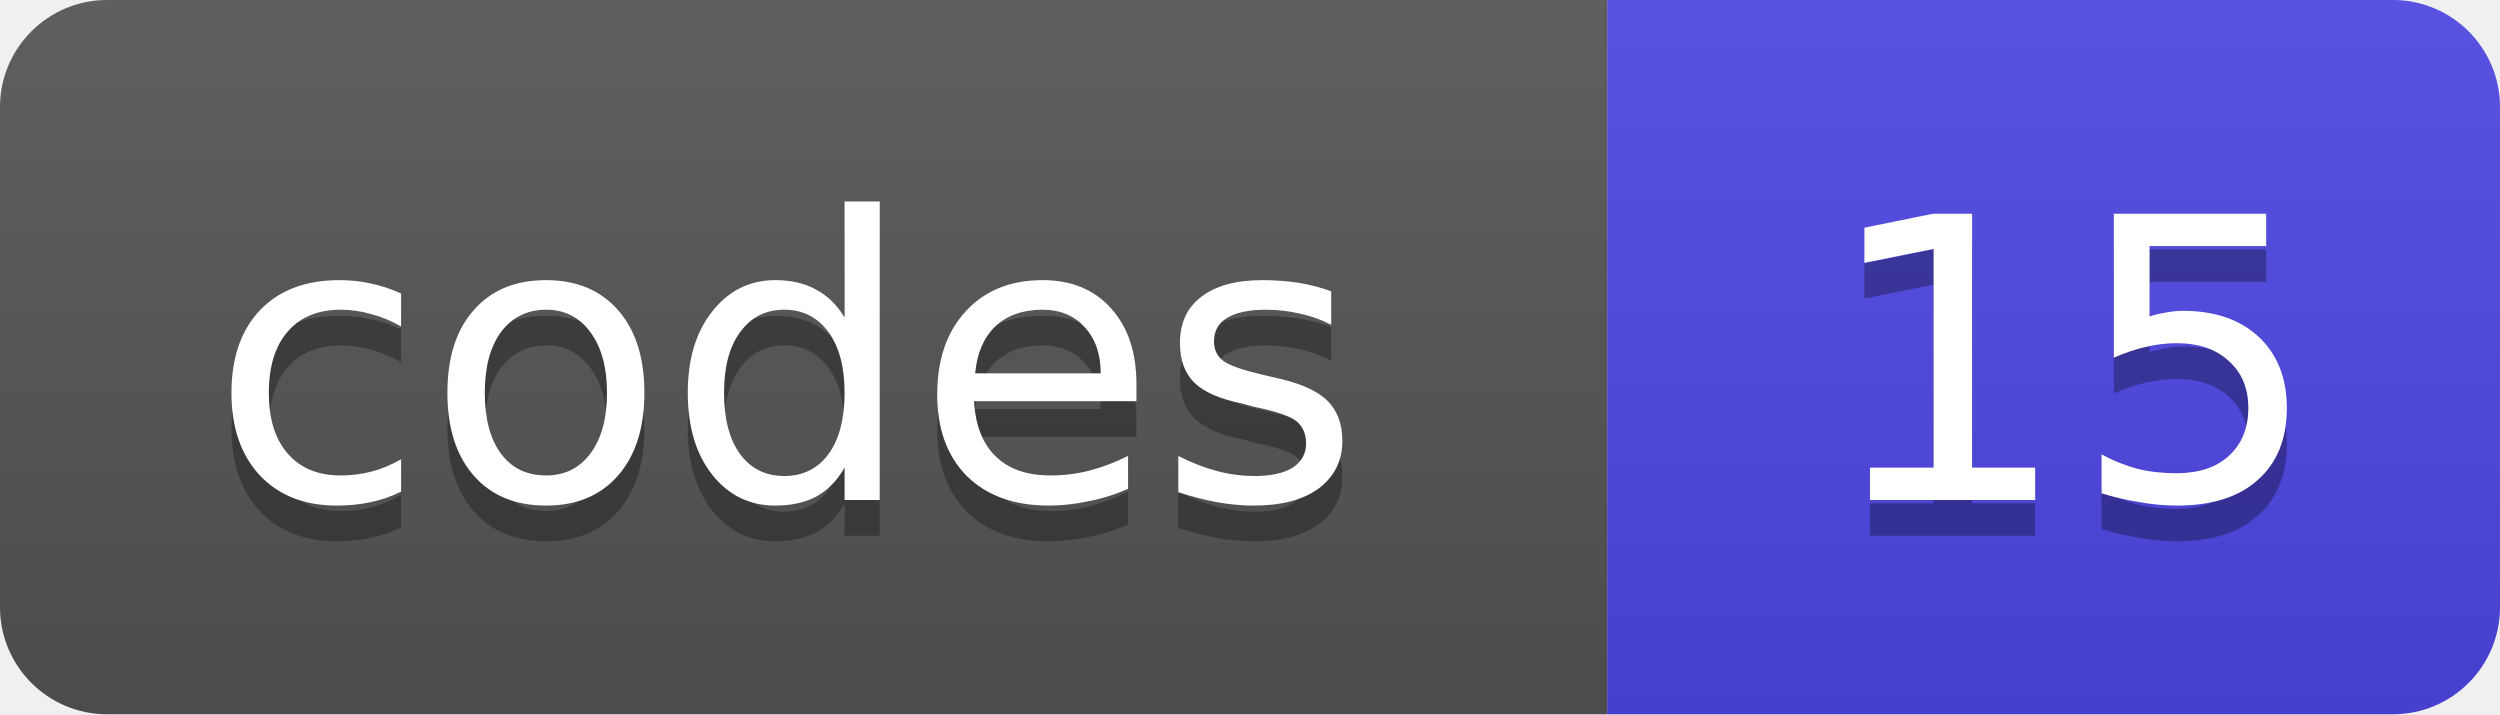
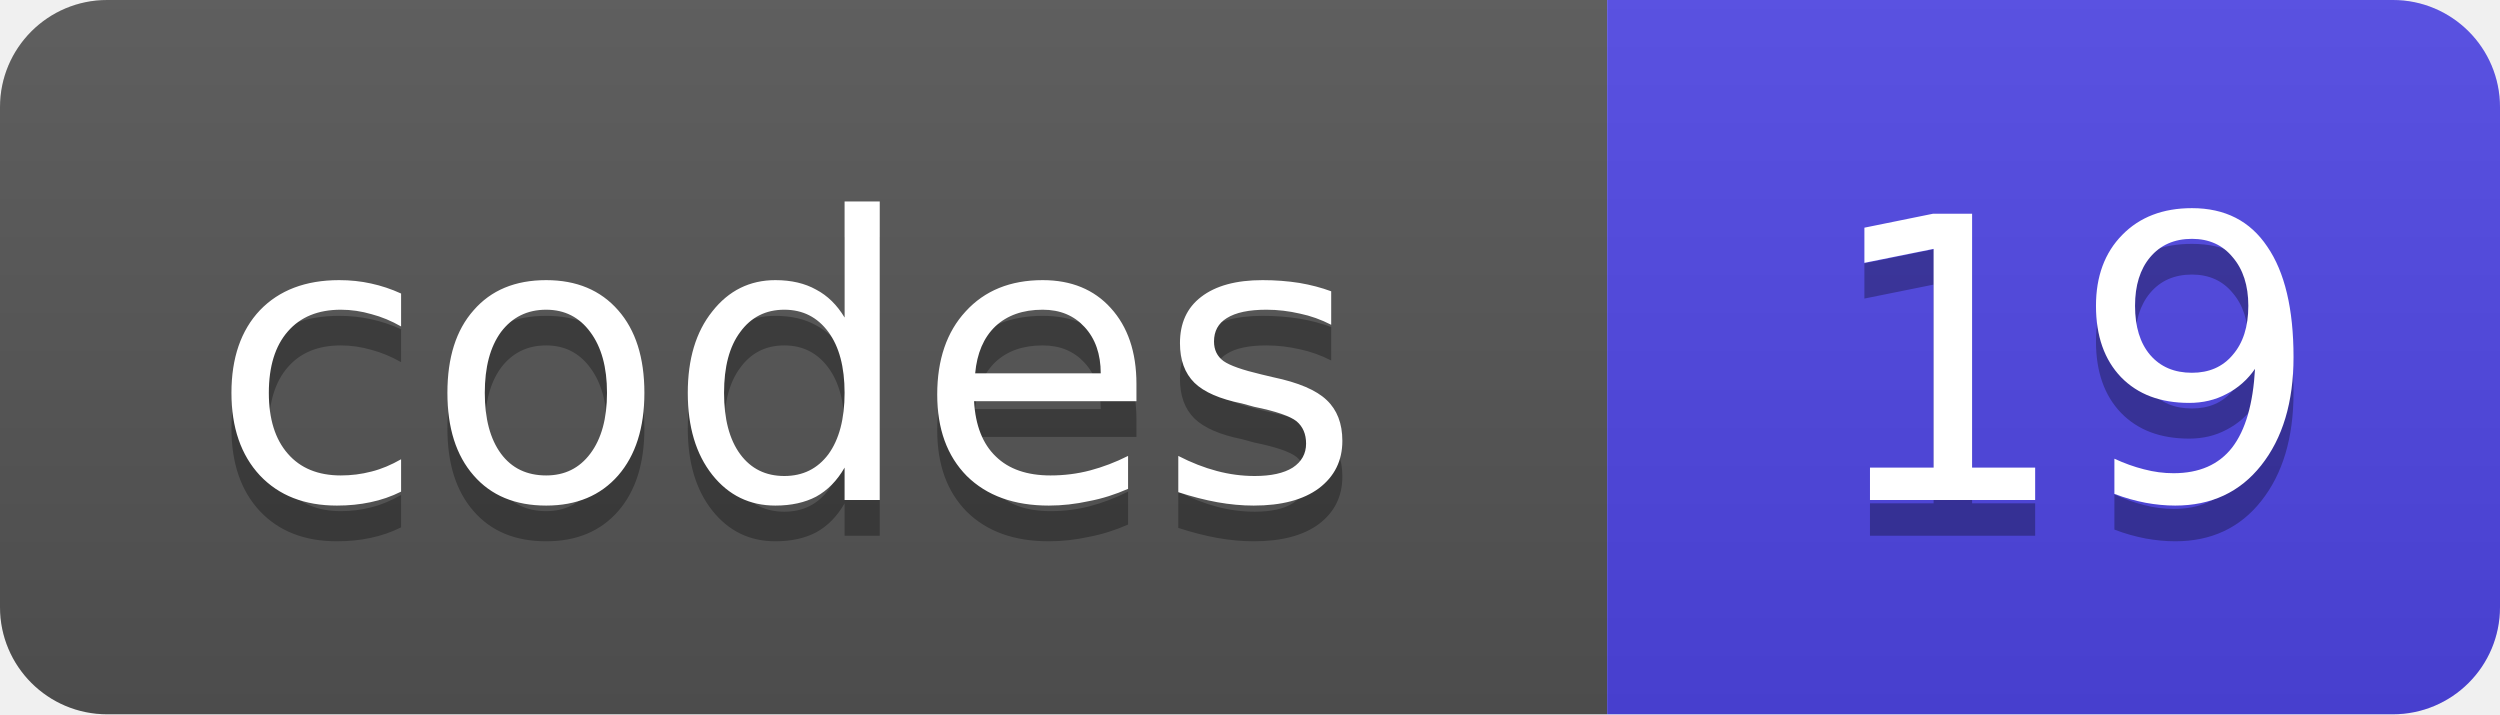
- <svg xmlns="http://www.w3.org/2000/svg" width="70" height="20" role="img" aria-label="codes: 15">
+ <svg xmlns="http://www.w3.org/2000/svg" width="70" height="20" role="img" aria-label="codes: 19">
  <linearGradient id="s" x2="0" y2="100%">
    <stop offset="0" stop-color="#bbb" stop-opacity=".1" />
    <stop offset="1" stop-opacity=".1" />
  </linearGradient>
  <clipPath id="r">
    <rect width="70" height="20" rx="3" fill="#fff" />
  </clipPath>
  <g clip-path="url(#r)">
    <rect width="45" height="20" fill="#555" />
    <rect x="45" width="25" height="20" fill="#4f46e5" />
    <rect width="70" height="20" fill="url(#s)" />
  </g>
  <g fill="#fff" text-anchor="middle" font-size="11" font-family="Verdana,DejaVu Sans,Geneva,sans-serif">
    <text x="22" y="15" fill="#010101" fill-opacity=".3">codes</text>
    <text x="22" y="14">codes</text>
-     <text x="58" y="15" fill="#010101" fill-opacity=".3">15</text>
-     <text x="58" y="14">15</text>
+     <text x="58" y="15" fill="#010101" fill-opacity=".3">19</text>
+     <text x="58" y="14">19</text>
  </g>
</svg>
